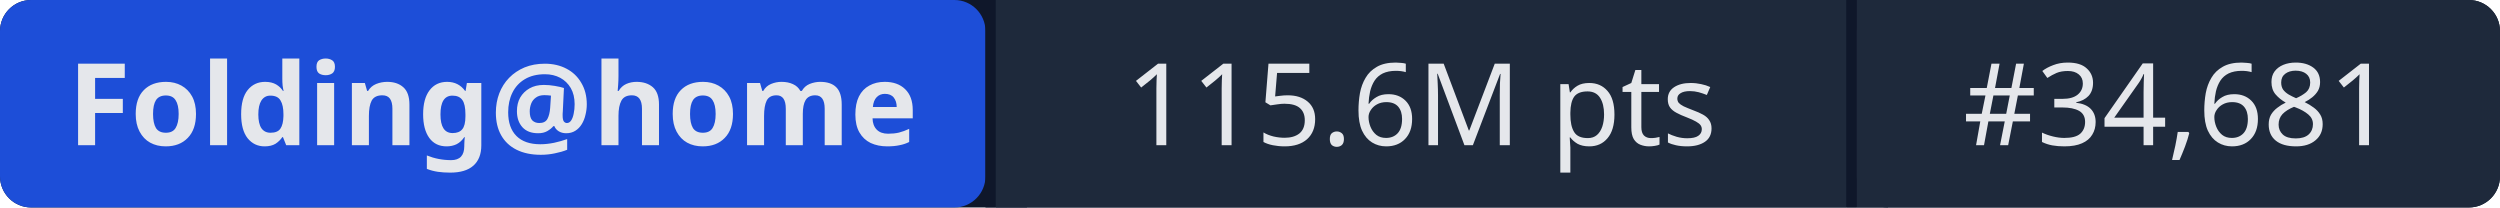
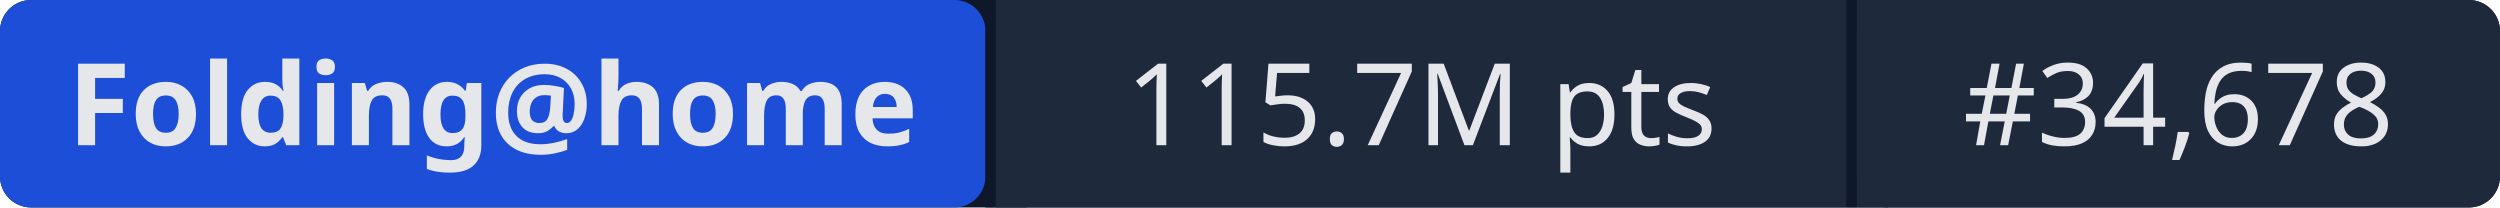
- <svg xmlns="http://www.w3.org/2000/svg" width="241" height="20" role="img" aria-label="Folding@home: 115.6M pts | #34,681">
+ <svg xmlns="http://www.w3.org/2000/svg" width="241" height="20" role="img" aria-label="Folding@home: 115.7M pts | #34,678">
  <rect width="241" height="20" rx="3" fill="#0f172a" />
  <rect x="0" width="95" height="20" rx="3" fill="#1d4ed8" />
  <rect x="95" width="1" height="20" fill="#0f172a" />
  <rect x="96" width="82" height="20" fill="#1e293b" />
  <rect x="178" width="1" height="20" fill="#0f172a" />
  <rect x="179" width="62" height="20" rx="3" fill="#1e293b" />
  <rect x="96" width="3" height="20" fill="#1e293b" />
  <rect x="179" width="3" height="20" fill="#1e293b" />
  <g fill="#e5e7eb" font-family="system-ui,sans-serif" font-size="11" text-anchor="middle">
    <text x="47.5" y="14" font-weight="600">Folding@home</text>
-     <text x="137" y="14">115.6M pts</text>
-     <text x="210" y="14">#34,681</text>
+     <text x="137" y="14">115.7M pts</text>
+     <text x="210" y="14">#34,678</text>
  </g>
</svg>
